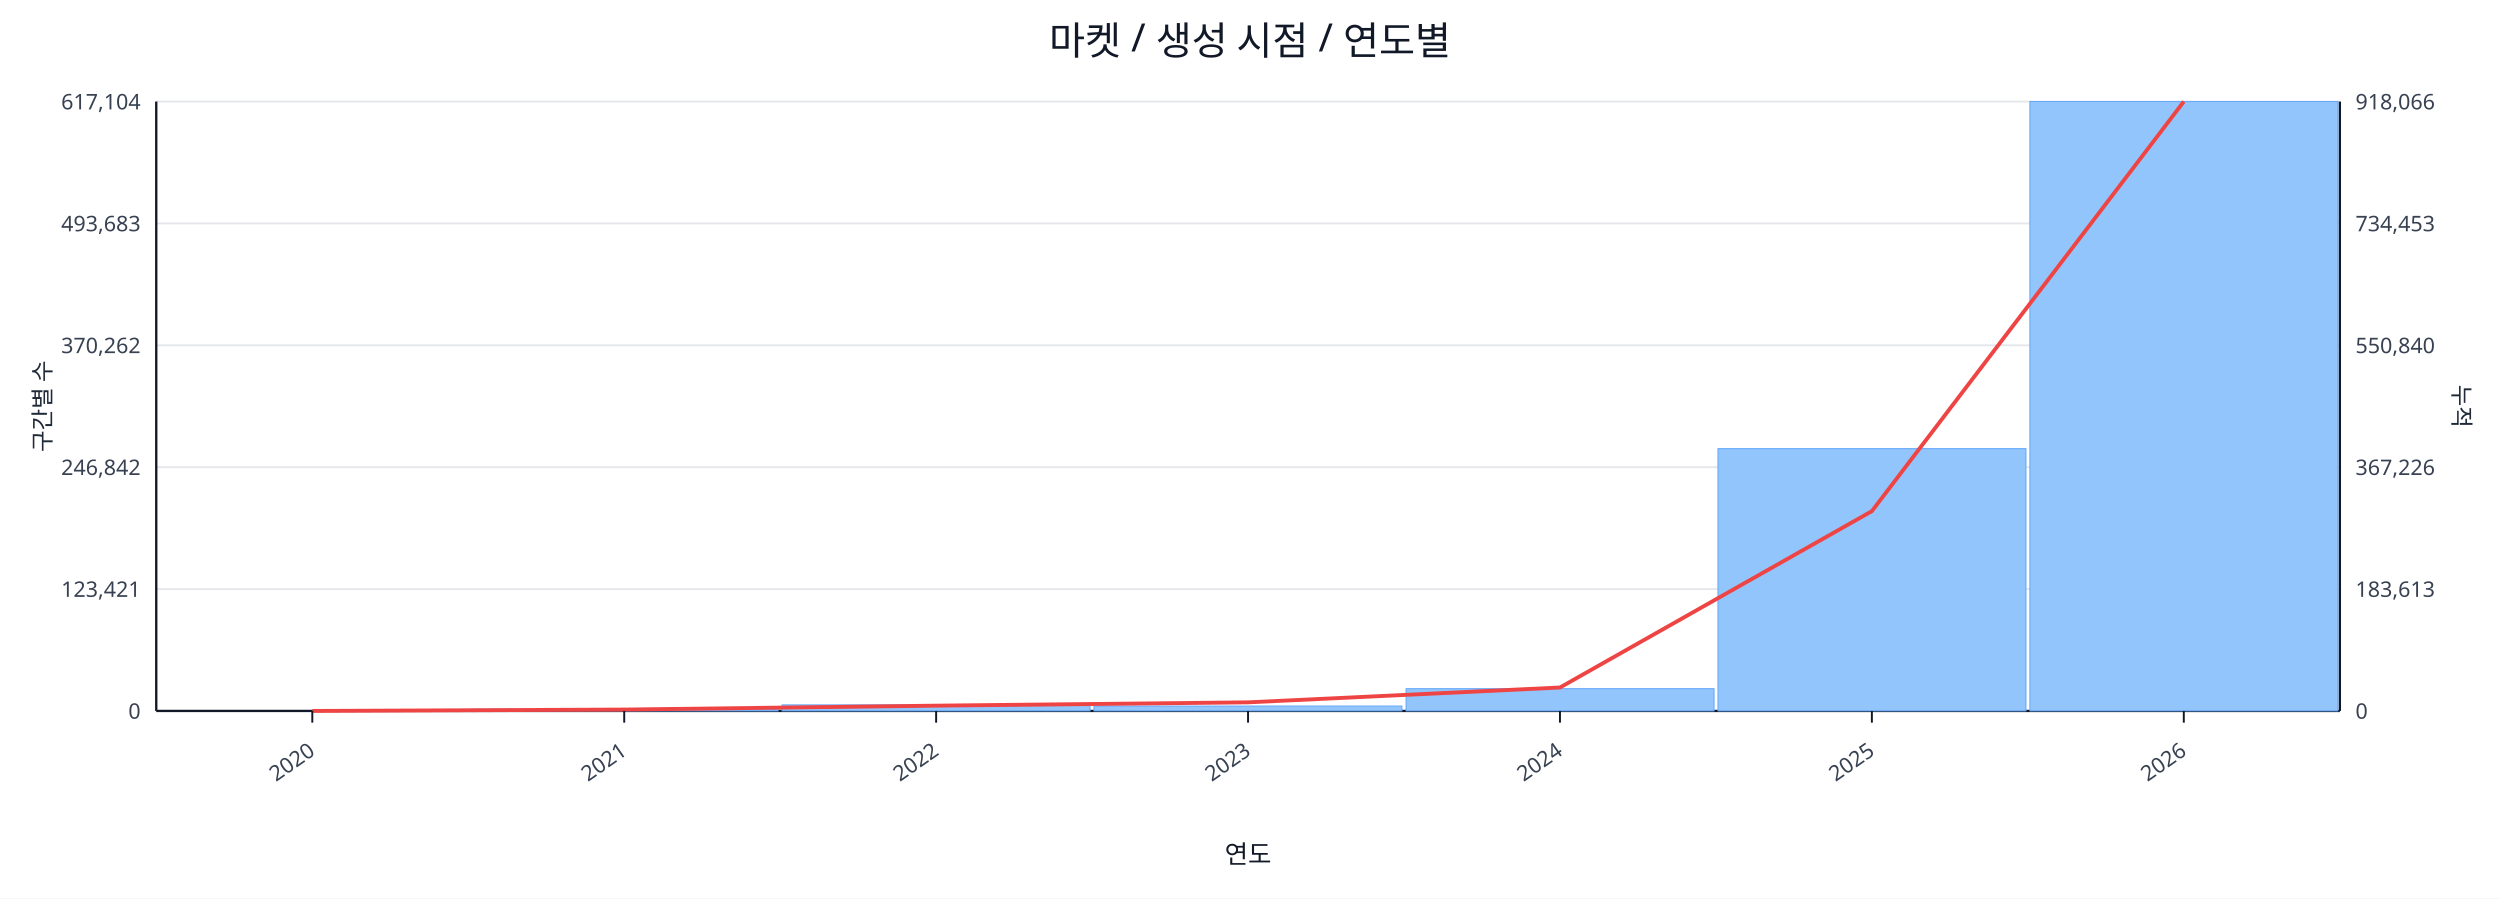
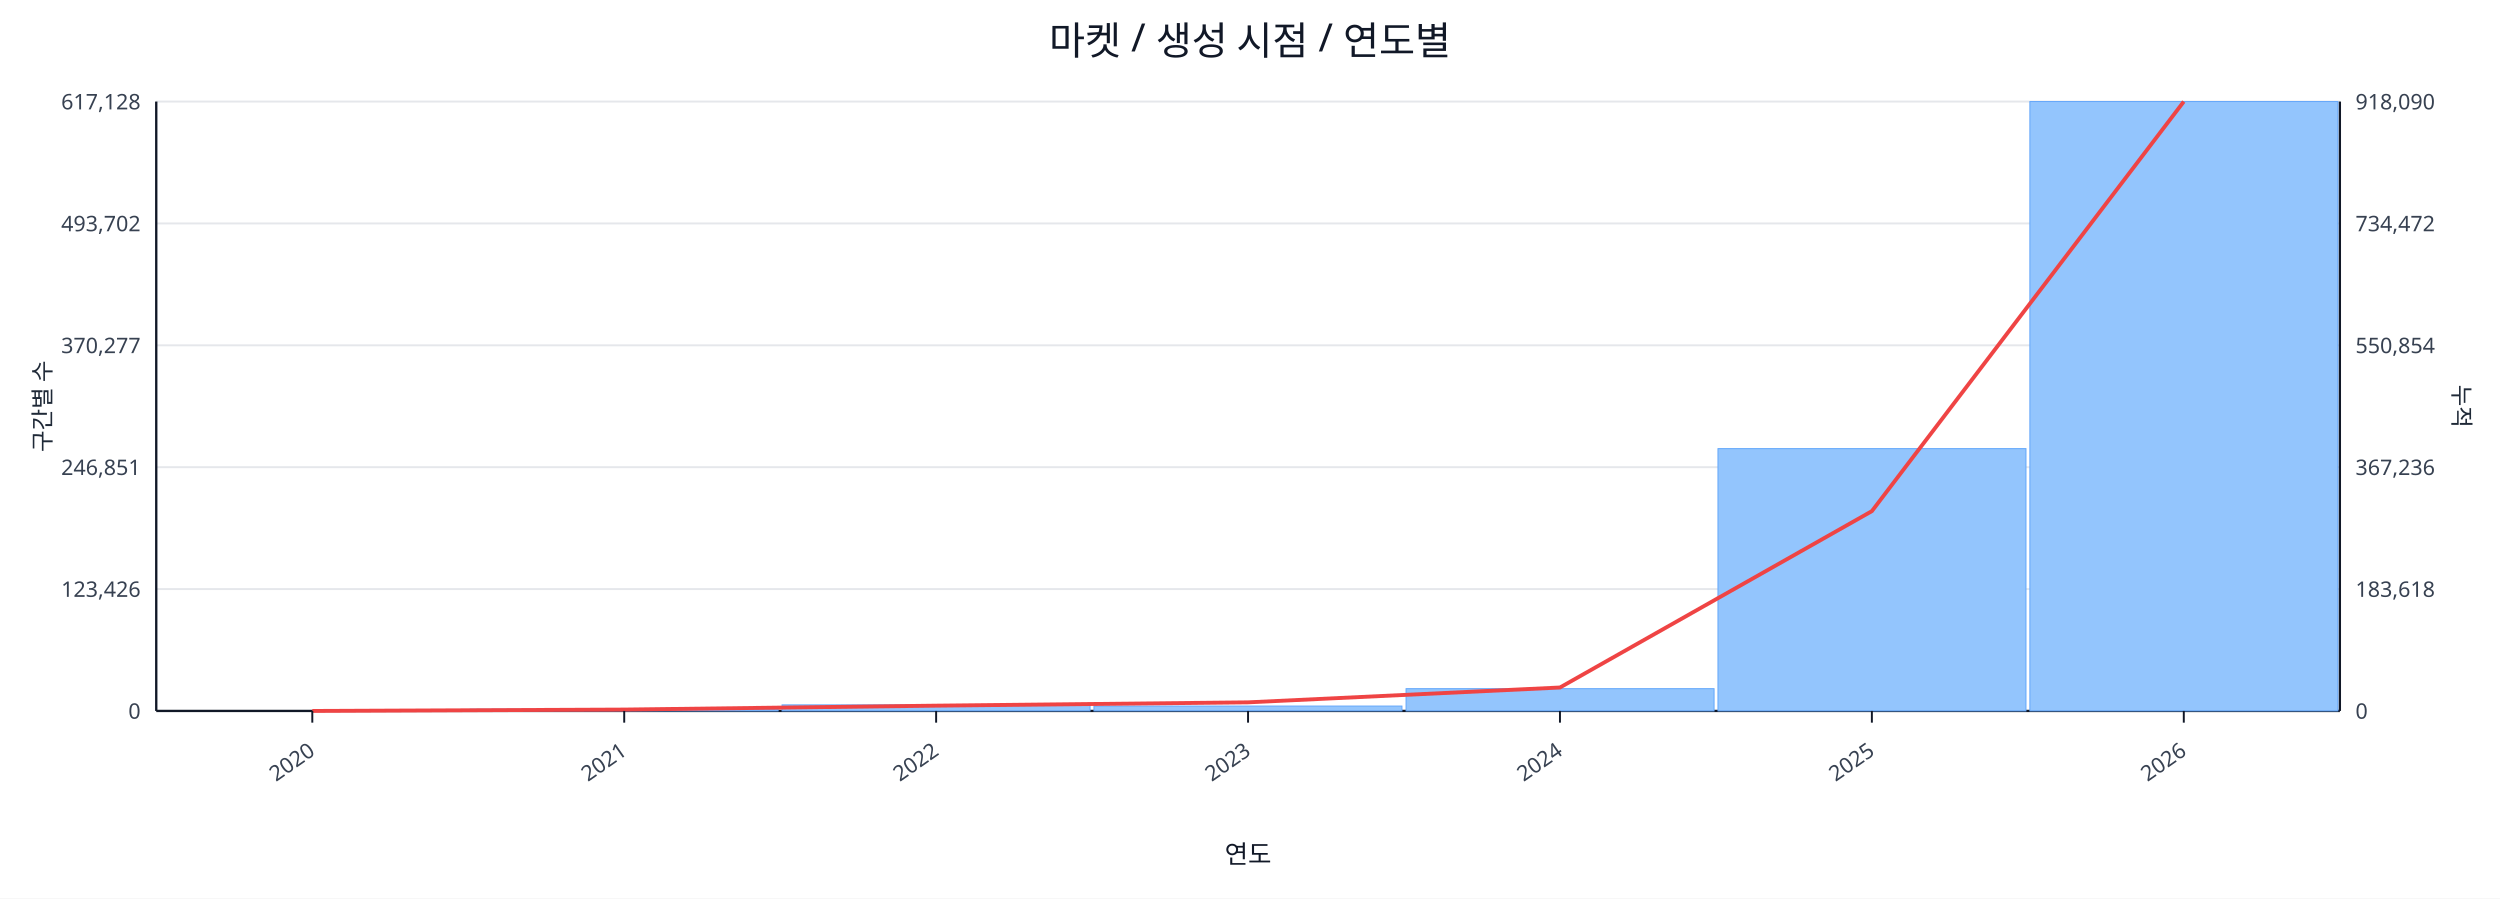
<svg xmlns="http://www.w3.org/2000/svg" width="1280" height="460" viewBox="0 0 1280 460">
  <rect x="0" y="0" width="100%" height="100%" fill="#ffffff" />
  <text x="640.0" y="28" font-size="20" text-anchor="middle" font-family="sans-serif" fill="#111827">마켓 / 생성 시점 / 연도별</text>
  <line x1="80.0" y1="52.0" x2="1198.0" y2="52.0" stroke="#e5e7eb" stroke-width="1" />
-   <text x="72.0" y="56.0" font-size="11" text-anchor="end" font-family="sans-serif" fill="#374151">617,104</text>
-   <text x="1206.0" y="56.0" font-size="11" text-anchor="start" font-family="sans-serif" fill="#374151">918,066</text>
+   <text x="72.0" y="56.0" font-size="11" text-anchor="end" font-family="sans-serif" fill="#374151">617,128</text>
+   <text x="1206.0" y="56.0" font-size="11" text-anchor="start" font-family="sans-serif" fill="#374151">918,090</text>
  <line x1="80.0" y1="114.4" x2="1198.0" y2="114.4" stroke="#e5e7eb" stroke-width="1" />
-   <text x="72.0" y="118.4" font-size="11" text-anchor="end" font-family="sans-serif" fill="#374151">493,683</text>
-   <text x="1206.0" y="118.4" font-size="11" text-anchor="start" font-family="sans-serif" fill="#374151">734,453</text>
+   <text x="72.0" y="118.4" font-size="11" text-anchor="end" font-family="sans-serif" fill="#374151">493,702</text>
+   <text x="1206.0" y="118.4" font-size="11" text-anchor="start" font-family="sans-serif" fill="#374151">734,472</text>
  <line x1="80.0" y1="176.8" x2="1198.0" y2="176.8" stroke="#e5e7eb" stroke-width="1" />
-   <text x="72.0" y="180.8" font-size="11" text-anchor="end" font-family="sans-serif" fill="#374151">370,262</text>
-   <text x="1206.0" y="180.8" font-size="11" text-anchor="start" font-family="sans-serif" fill="#374151">550,840</text>
+   <text x="72.0" y="180.8" font-size="11" text-anchor="end" font-family="sans-serif" fill="#374151">370,277</text>
+   <text x="1206.0" y="180.8" font-size="11" text-anchor="start" font-family="sans-serif" fill="#374151">550,854</text>
  <line x1="80.0" y1="239.2" x2="1198.0" y2="239.2" stroke="#e5e7eb" stroke-width="1" />
-   <text x="72.0" y="243.2" font-size="11" text-anchor="end" font-family="sans-serif" fill="#374151">246,842</text>
-   <text x="1206.0" y="243.2" font-size="11" text-anchor="start" font-family="sans-serif" fill="#374151">367,226</text>
+   <text x="72.0" y="243.2" font-size="11" text-anchor="end" font-family="sans-serif" fill="#374151">246,851</text>
+   <text x="1206.0" y="243.2" font-size="11" text-anchor="start" font-family="sans-serif" fill="#374151">367,236</text>
  <line x1="80.0" y1="301.6" x2="1198.0" y2="301.6" stroke="#e5e7eb" stroke-width="1" />
-   <text x="72.0" y="305.6" font-size="11" text-anchor="end" font-family="sans-serif" fill="#374151">123,421</text>
-   <text x="1206.0" y="305.6" font-size="11" text-anchor="start" font-family="sans-serif" fill="#374151">183,613</text>
+   <text x="72.0" y="305.6" font-size="11" text-anchor="end" font-family="sans-serif" fill="#374151">123,426</text>
+   <text x="1206.0" y="305.6" font-size="11" text-anchor="start" font-family="sans-serif" fill="#374151">183,618</text>
  <line x1="80.0" y1="364.0" x2="1198.0" y2="364.0" stroke="#e5e7eb" stroke-width="1" />
  <text x="72.0" y="368.0" font-size="11" text-anchor="end" font-family="sans-serif" fill="#374151">0</text>
  <text x="1206.0" y="368.0" font-size="11" text-anchor="start" font-family="sans-serif" fill="#374151">0</text>
  <line x1="80.0" y1="364.0" x2="1198.0" y2="364.0" stroke="#111827" stroke-width="1.2" />
  <line x1="80.0" y1="52.0" x2="80.0" y2="364.0" stroke="#111827" stroke-width="1.2" />
  <line x1="1198.0" y1="52.0" x2="1198.0" y2="364.0" stroke="#111827" stroke-width="1.2" />
  <rect x="81.0" y="364.0" width="157.7" height="0.0" fill="#93c5fd" stroke="#60a5fa" stroke-width="0.5" />
  <rect x="240.7" y="363.1" width="157.7" height="0.9" fill="#93c5fd" stroke="#60a5fa" stroke-width="0.5" />
  <rect x="400.4" y="360.9" width="157.7" height="3.1" fill="#93c5fd" stroke="#60a5fa" stroke-width="0.5" />
  <rect x="560.1" y="361.5" width="157.7" height="2.5" fill="#93c5fd" stroke="#60a5fa" stroke-width="0.5" />
  <rect x="719.9" y="352.6" width="157.7" height="11.4" fill="#93c5fd" stroke="#60a5fa" stroke-width="0.5" />
  <rect x="879.6" y="229.7" width="157.7" height="134.3" fill="#93c5fd" stroke="#60a5fa" stroke-width="0.5" />
  <rect x="1039.3" y="52.0" width="157.7" height="312.0" fill="#93c5fd" stroke="#60a5fa" stroke-width="0.5" />
  <polyline fill="none" stroke="#ef4444" stroke-width="2" points="159.9,364.0 319.6,363.3 479.3,361.3 639.0,359.6 798.7,352.0 958.4,261.7 1118.1,52.0" />
  <line x1="159.9" y1="364.0" x2="159.9" y2="370.0" stroke="#111827" stroke-width="1" />
  <text x="161.9" y="386.0" font-size="11" text-anchor="end" transform="rotate(-35 161.9 386.0)" font-family="sans-serif" fill="#374151">2020</text>
  <line x1="319.6" y1="364.0" x2="319.6" y2="370.0" stroke="#111827" stroke-width="1" />
  <text x="321.6" y="386.0" font-size="11" text-anchor="end" transform="rotate(-35 321.6 386.0)" font-family="sans-serif" fill="#374151">2021</text>
  <line x1="479.3" y1="364.0" x2="479.3" y2="370.0" stroke="#111827" stroke-width="1" />
  <text x="481.3" y="386.0" font-size="11" text-anchor="end" transform="rotate(-35 481.3 386.0)" font-family="sans-serif" fill="#374151">2022</text>
  <line x1="639.0" y1="364.0" x2="639.0" y2="370.0" stroke="#111827" stroke-width="1" />
  <text x="641.0" y="386.0" font-size="11" text-anchor="end" transform="rotate(-35 641.0 386.0)" font-family="sans-serif" fill="#374151">2023</text>
  <line x1="798.7" y1="364.0" x2="798.7" y2="370.0" stroke="#111827" stroke-width="1" />
  <text x="800.7" y="386.0" font-size="11" text-anchor="end" transform="rotate(-35 800.7 386.0)" font-family="sans-serif" fill="#374151">2024</text>
  <line x1="958.4" y1="364.0" x2="958.4" y2="370.0" stroke="#111827" stroke-width="1" />
  <text x="960.4" y="386.0" font-size="11" text-anchor="end" transform="rotate(-35 960.4 386.0)" font-family="sans-serif" fill="#374151">2025</text>
  <line x1="1118.1" y1="364.0" x2="1118.1" y2="370.0" stroke="#111827" stroke-width="1" />
  <text x="1120.1" y="386.0" font-size="11" text-anchor="end" transform="rotate(-35 1120.1 386.0)" font-family="sans-serif" fill="#374151">2026</text>
  <text x="26" y="208.0" font-size="12" transform="rotate(-90 26 208.0)" text-anchor="middle" font-family="sans-serif" fill="#1f2937">구간별 수</text>
  <text x="1256.0" y="208.0" font-size="12" transform="rotate(90 1256.0 208.0)" text-anchor="middle" font-family="sans-serif" fill="#1f2937">누적</text>
  <text x="639.0" y="442.0" font-size="13" text-anchor="middle" font-family="sans-serif" fill="#111827">연도</text>
</svg>
